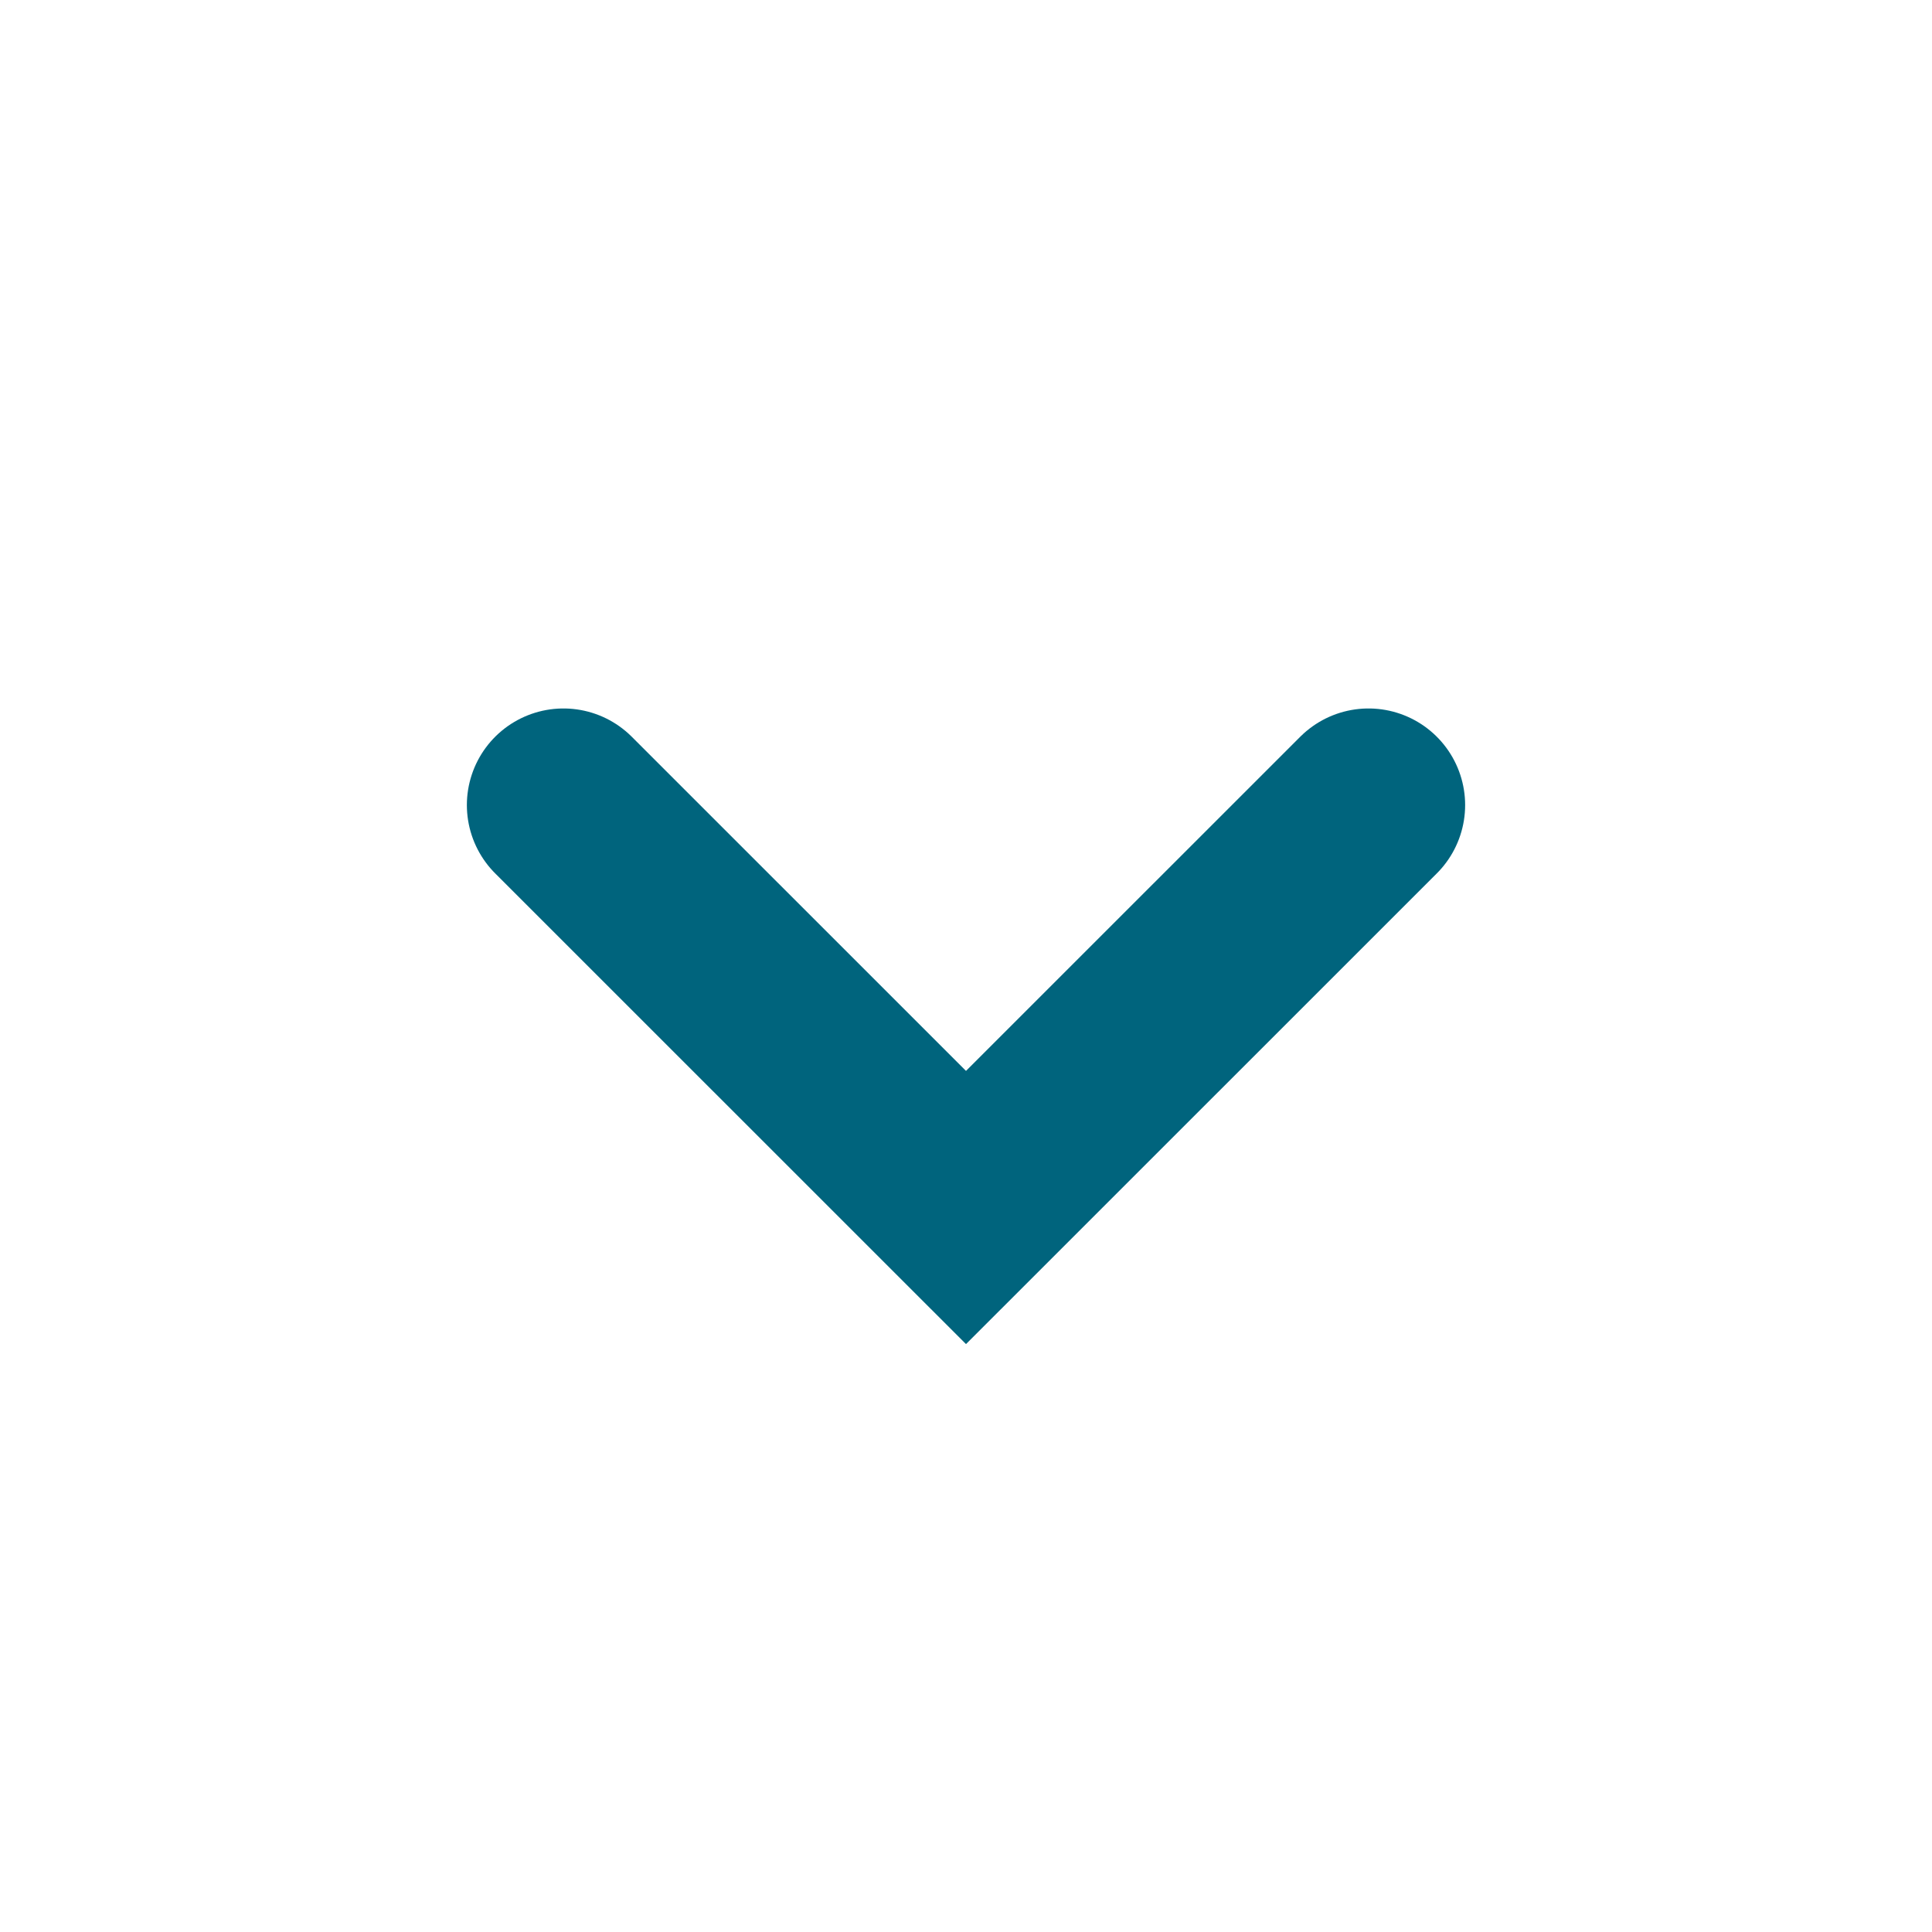
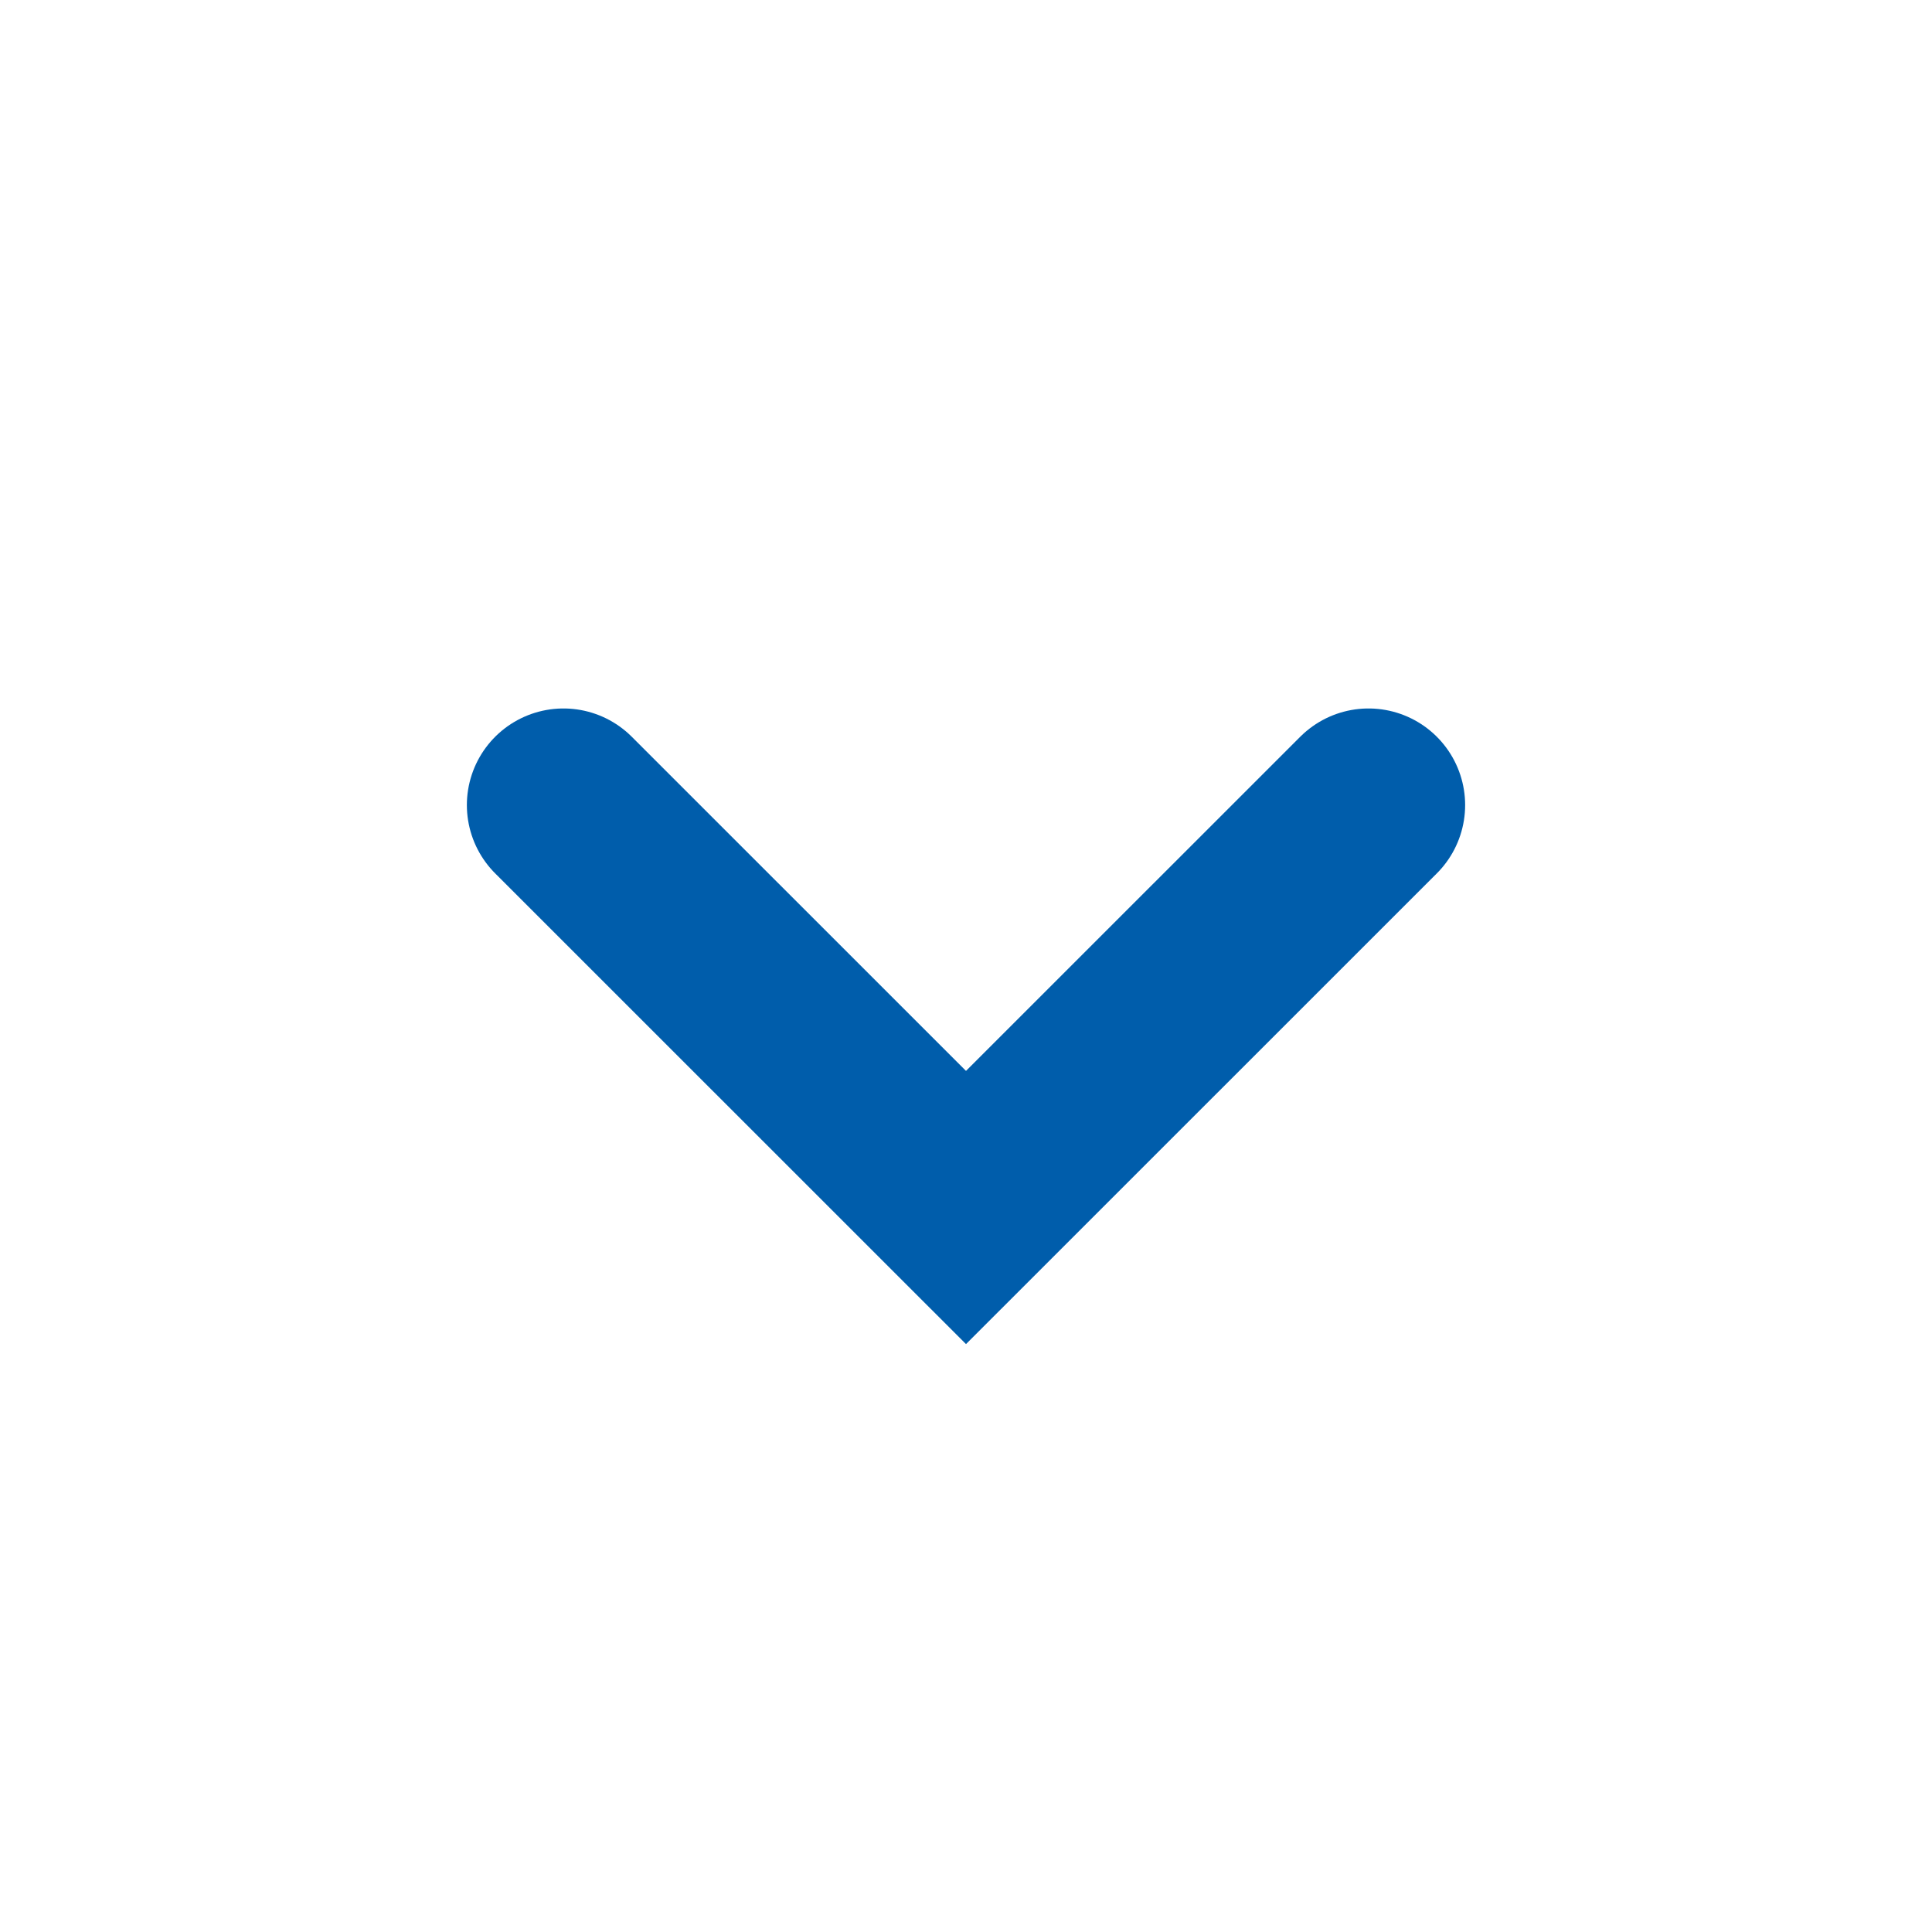
<svg xmlns="http://www.w3.org/2000/svg" width="20" height="20" viewBox="0 0 20 20" fill="none">
-   <path d="M5.833 8.334L10 12.5L14.167 8.334" stroke="#00647D" stroke-width="2" stroke-linecap="round" />
+   <path d="M5.833 8.334L10 12.5L14.167 8.334" stroke="#005DAB" stroke-width="2" stroke-linecap="round" />
</svg>
